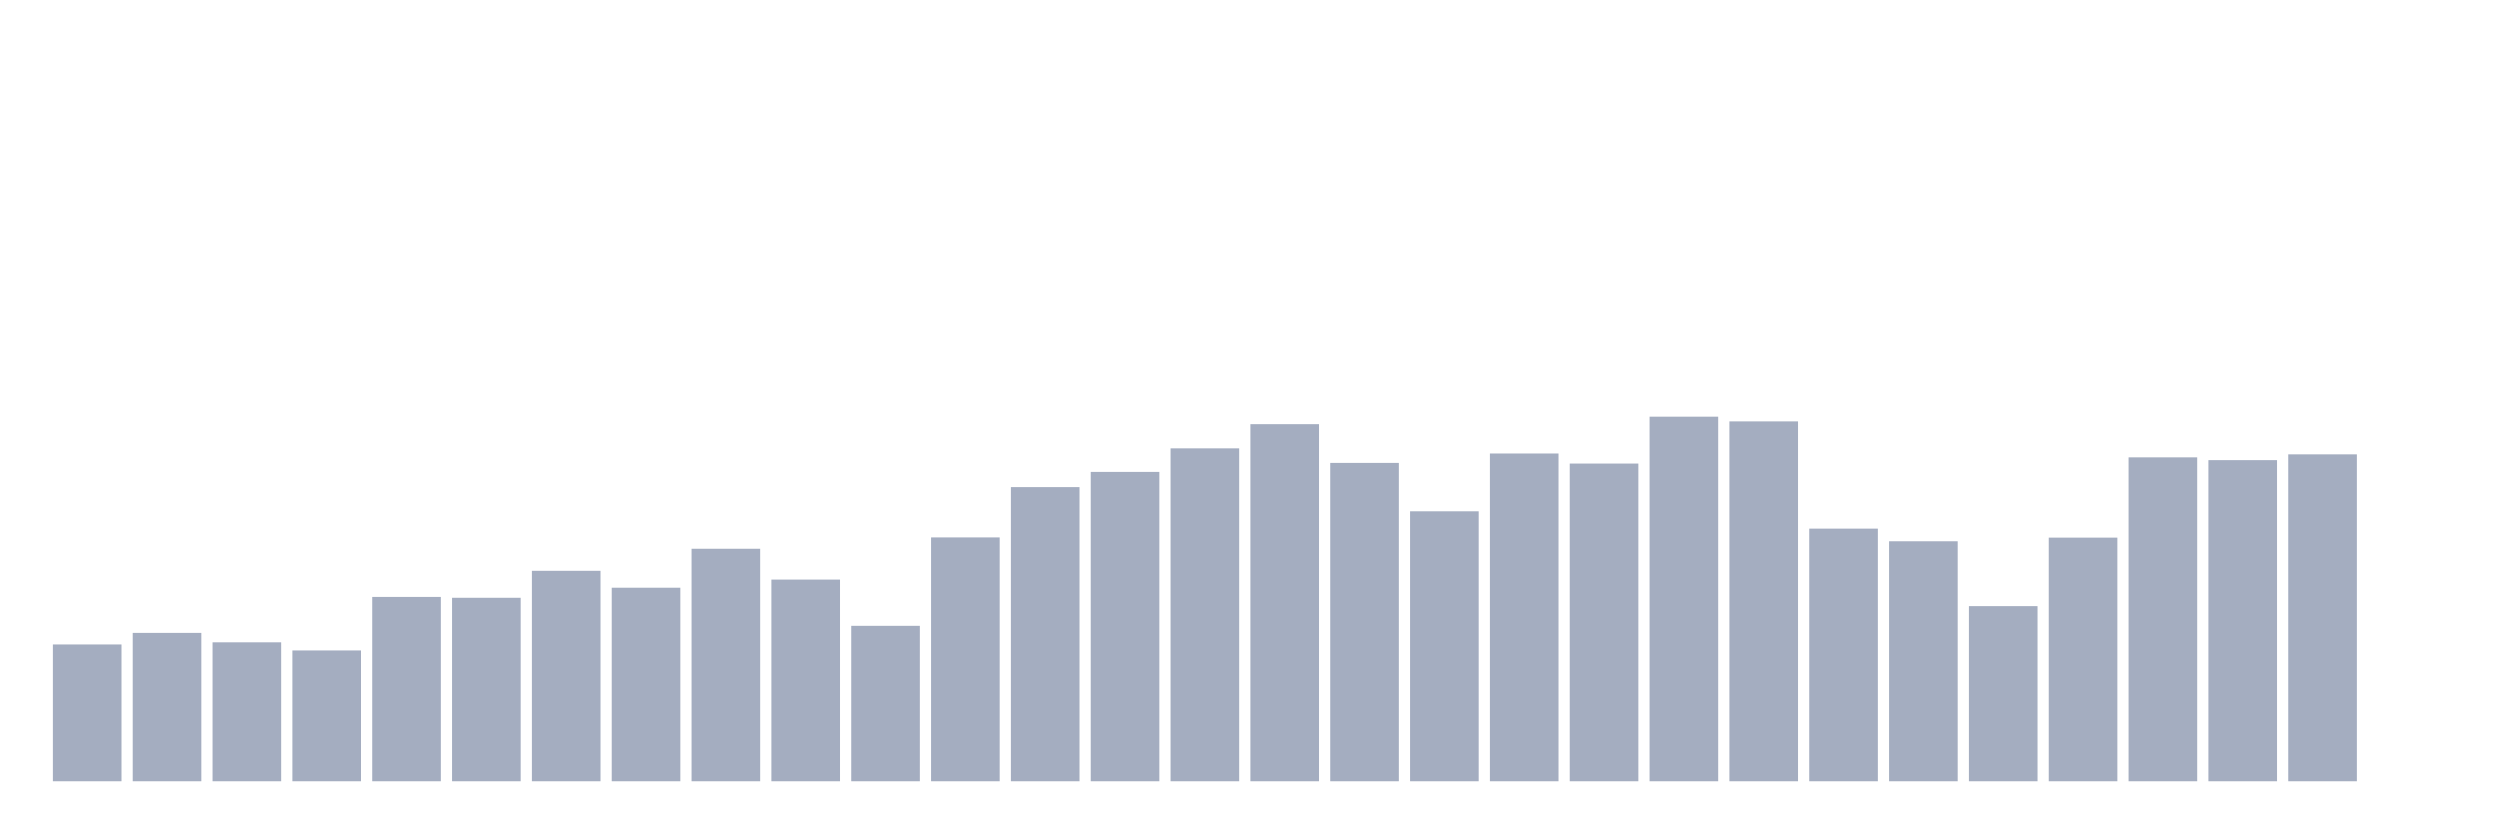
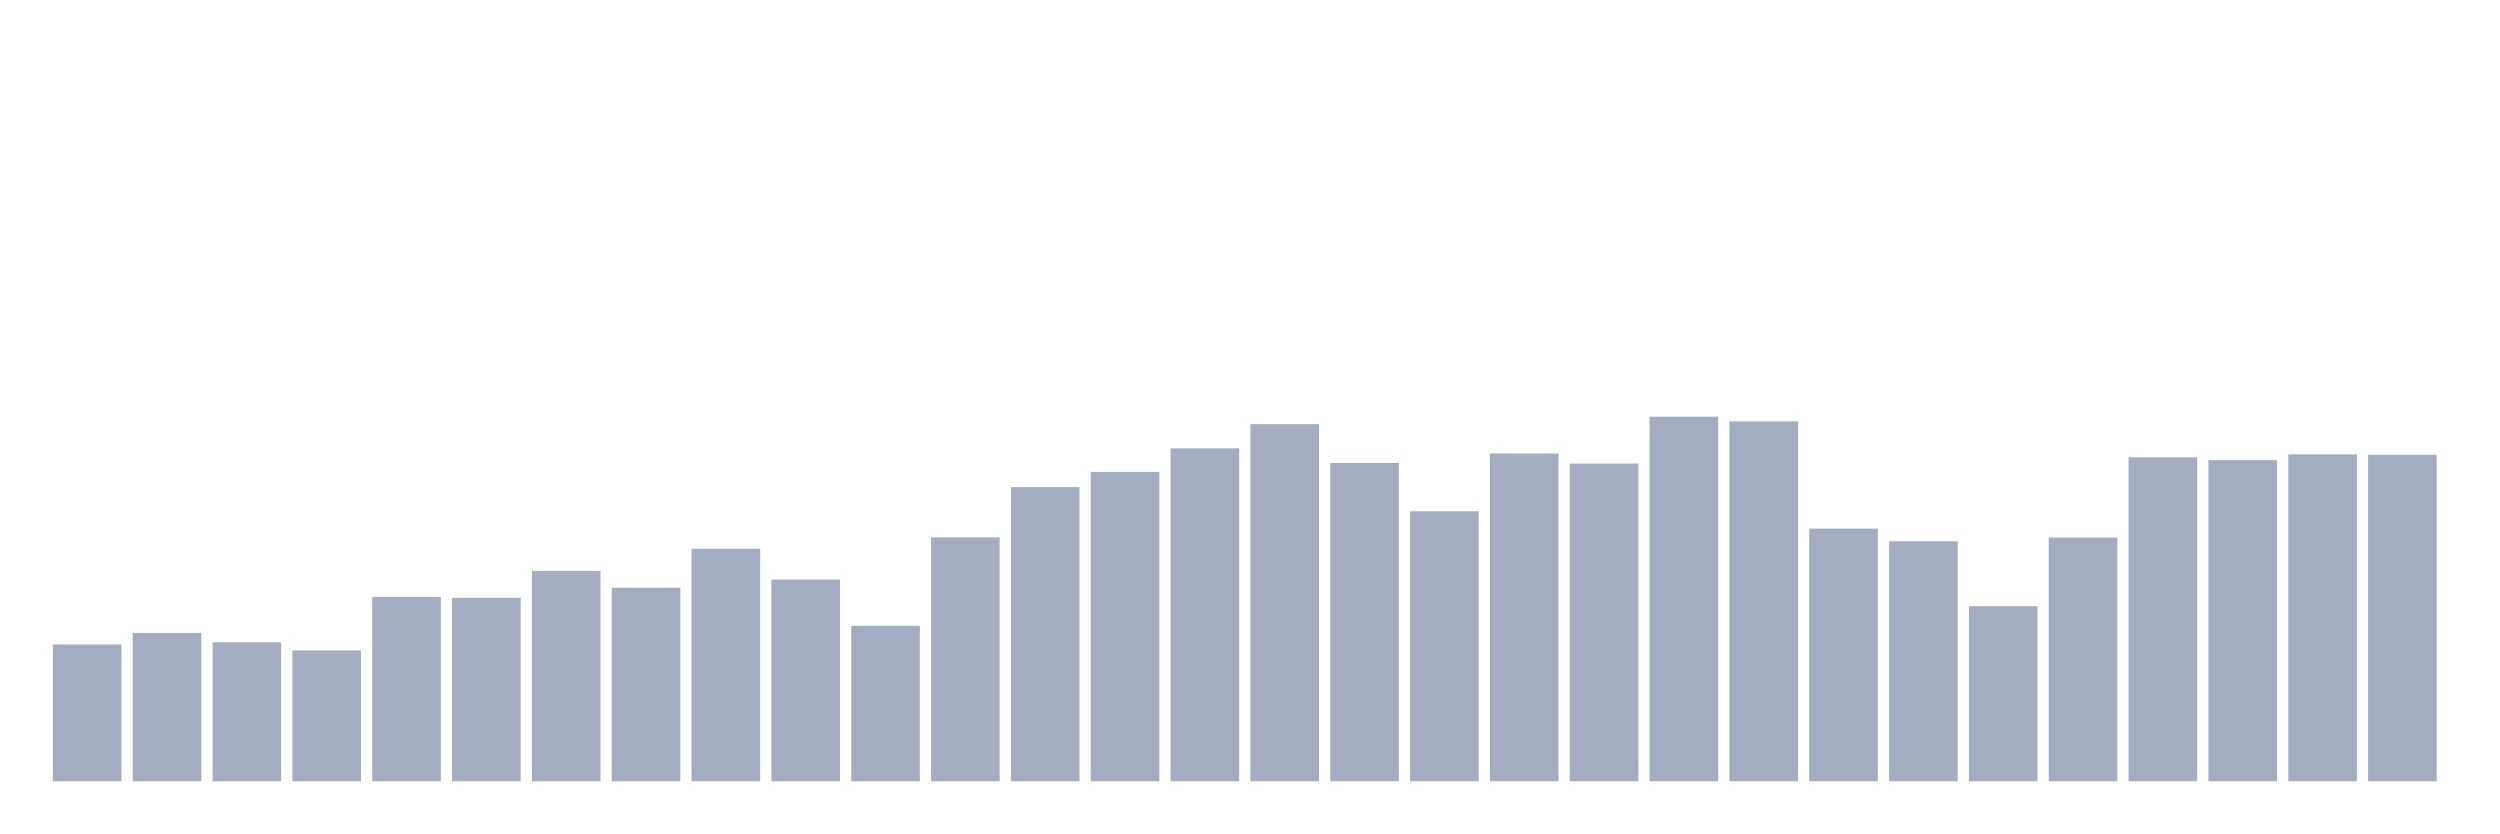
<svg xmlns="http://www.w3.org/2000/svg" viewBox="0 0 480 160">
  <g transform="translate(10,10)">
    <rect class="bar" x="0.153" width="13.175" y="113.735" height="26.265" fill="rgb(164,173,192)" />
    <rect class="bar" x="15.482" width="13.175" y="111.515" height="28.485" fill="rgb(164,173,192)" />
    <rect class="bar" x="30.81" width="13.175" y="113.324" height="26.676" fill="rgb(164,173,192)" />
    <rect class="bar" x="46.138" width="13.175" y="114.885" height="25.115" fill="rgb(164,173,192)" />
    <rect class="bar" x="61.466" width="13.175" y="104.61" height="35.39" fill="rgb(164,173,192)" />
    <rect class="bar" x="76.794" width="13.175" y="104.774" height="35.226" fill="rgb(164,173,192)" />
    <rect class="bar" x="92.123" width="13.175" y="99.595" height="40.405" fill="rgb(164,173,192)" />
    <rect class="bar" x="107.451" width="13.175" y="102.842" height="37.158" fill="rgb(164,173,192)" />
    <rect class="bar" x="122.779" width="13.175" y="95.361" height="44.639" fill="rgb(164,173,192)" />
    <rect class="bar" x="138.107" width="13.175" y="101.28" height="38.72" fill="rgb(164,173,192)" />
    <rect class="bar" x="153.436" width="13.175" y="110.159" height="29.841" fill="rgb(164,173,192)" />
    <rect class="bar" x="168.764" width="13.175" y="93.183" height="46.817" fill="rgb(164,173,192)" />
    <rect class="bar" x="184.092" width="13.175" y="83.523" height="56.477" fill="rgb(164,173,192)" />
    <rect class="bar" x="199.42" width="13.175" y="80.605" height="59.395" fill="rgb(164,173,192)" />
    <rect class="bar" x="214.748" width="13.175" y="76.083" height="63.917" fill="rgb(164,173,192)" />
    <rect class="bar" x="230.077" width="13.175" y="71.439" height="68.561" fill="rgb(164,173,192)" />
    <rect class="bar" x="245.405" width="13.175" y="78.878" height="61.122" fill="rgb(164,173,192)" />
    <rect class="bar" x="260.733" width="13.175" y="88.168" height="51.832" fill="rgb(164,173,192)" />
    <rect class="bar" x="276.061" width="13.175" y="77.07" height="62.93" fill="rgb(164,173,192)" />
    <rect class="bar" x="291.39" width="13.175" y="79.002" height="60.998" fill="rgb(164,173,192)" />
    <rect class="bar" x="306.718" width="13.175" y="70" height="70" fill="rgb(164,173,192)" />
    <rect class="bar" x="322.046" width="13.175" y="70.904" height="69.096" fill="rgb(164,173,192)" />
    <rect class="bar" x="337.374" width="13.175" y="91.497" height="48.503" fill="rgb(164,173,192)" />
    <rect class="bar" x="352.702" width="13.175" y="93.922" height="46.078" fill="rgb(164,173,192)" />
    <rect class="bar" x="368.031" width="13.175" y="106.377" height="33.623" fill="rgb(164,173,192)" />
    <rect class="bar" x="383.359" width="13.175" y="93.224" height="46.776" fill="rgb(164,173,192)" />
    <rect class="bar" x="398.687" width="13.175" y="77.81" height="62.19" fill="rgb(164,173,192)" />
    <rect class="bar" x="414.015" width="13.175" y="78.344" height="61.656" fill="rgb(164,173,192)" />
    <rect class="bar" x="429.344" width="13.175" y="77.234" height="62.766" fill="rgb(164,173,192)" />
-     <rect class="bar" x="444.672" width="13.175" y="140" height="0" fill="rgb(164,173,192)" />
+     <rect class="bar" x="444.672" width="13.175" y="77.317" height="62.683" fill="rgb(164,173,192)" />
  </g>
</svg>
